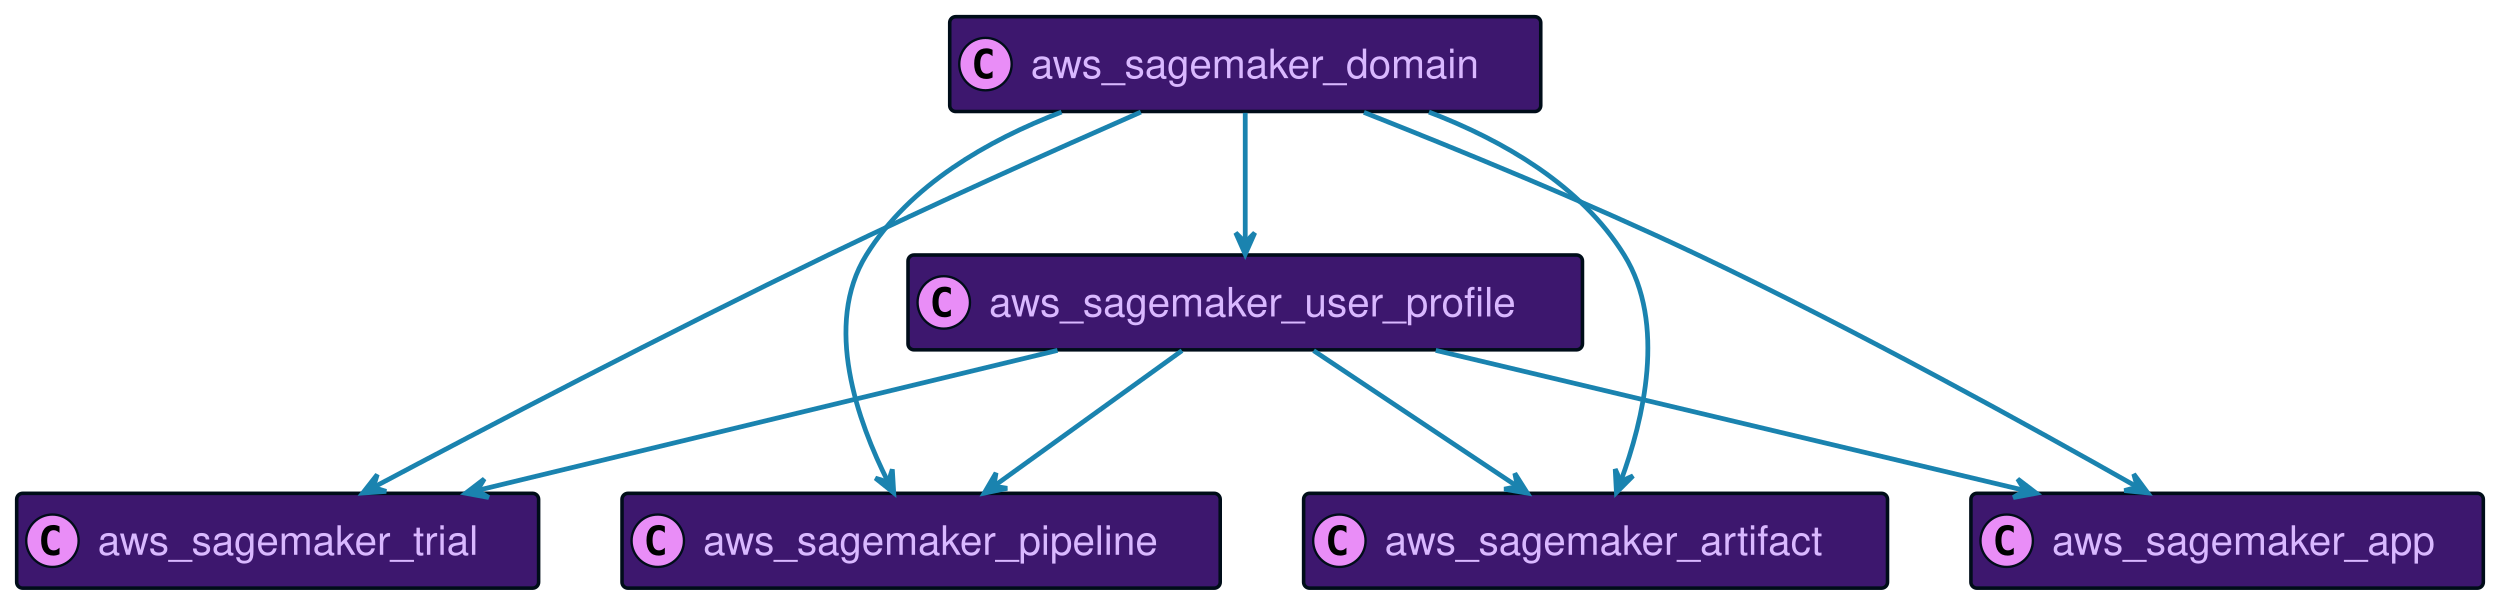
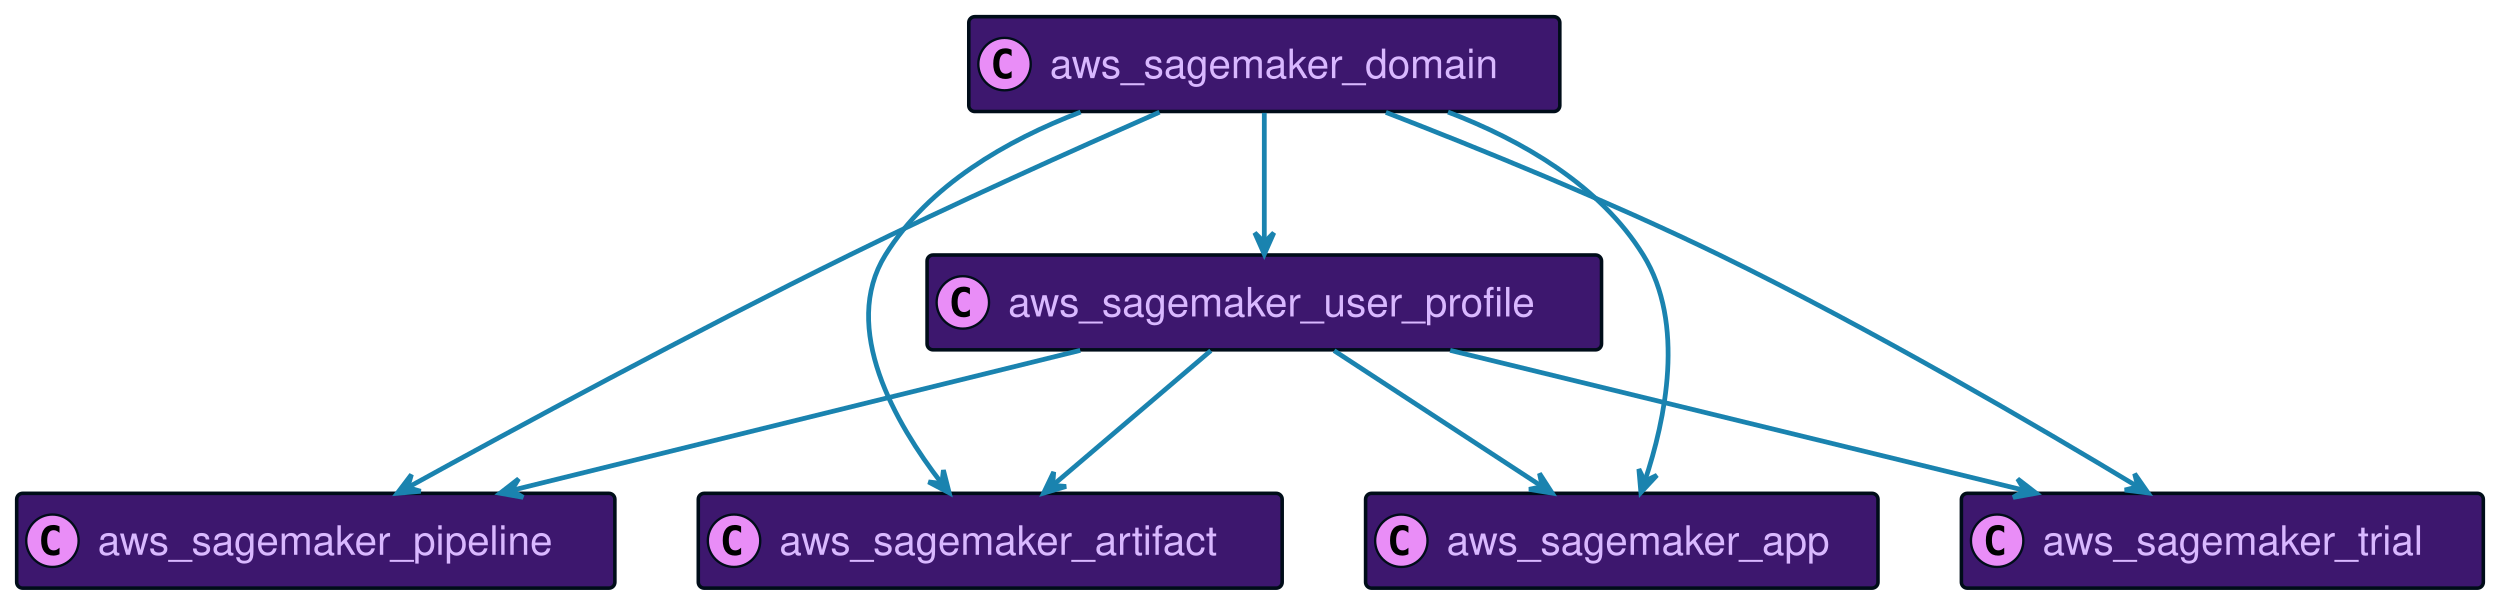
<svg xmlns="http://www.w3.org/2000/svg" xmlns:xlink="http://www.w3.org/1999/xlink" width="1049" height="252" preserveAspectRatio="none" style="width:1049px;height:252px;background:#00000000">
-   <a xlink:actuate="onRequest" xlink:href="#a" xlink:show="new" xlink:title="#aws_sagemaker_domain" xlink:type="simple" target="_top">
-     <rect id="a" width="248" height="39.789" x="398.5" y="7" fill="#3D176E" rx="2.5" ry="2.5" style="stroke:#000d19;stroke-width:1.5" />
-     <circle cx="413.5" cy="26.895" r="11" fill="#E98DF7" style="stroke:#000d19;stroke-width:1" />
-     <path d="M416.469 32.535q-.578.297-1.219.438-.64.156-1.344.156-2.5 0-3.828-1.64-1.312-1.657-1.312-4.782t1.312-4.781q1.328-1.656 3.828-1.656.703 0 1.344.156.656.156 1.219.453v2.719q-.625-.578-1.219-.844-.594-.281-1.219-.281-1.344 0-2.031 1.078-.688 1.062-.688 3.156 0 2.094.688 3.172.688 1.062 2.031 1.062.625 0 1.219-.265.594-.281 1.219-.86v2.72Z" />
-     <text x="432.5" y="32.78" fill="#D9B8FF" font-family="Helvetica" font-size="17" textLength="206">aws_sagemaker_domain</text>
+   <a xlink:actuate="onRequest" xlink:href="#a" xlink:show="new" xlink:title="#aws_sagemaker_user_profile" xlink:type="simple" target="_top">
+     <rect id="a" width="283" height="39.789" x="389" y="107" fill="#3D176E" rx="2.5" ry="2.5" style="stroke:#000d19;stroke-width:1.5" />
+     <circle cx="404" cy="126.894" r="11" fill="#E98DF7" style="stroke:#000d19;stroke-width:1" />
+     <path d="M406.969 132.535q-.578.297-1.219.438-.64.156-1.344.156-2.5 0-3.828-1.64-1.312-1.657-1.312-4.782t1.312-4.781q1.328-1.657 3.828-1.657.703 0 1.344.157.656.156 1.219.453v2.719q-.625-.579-1.219-.844-.594-.281-1.219-.281-1.344 0-2.031 1.078-.688 1.062-.688 3.156 0 2.094.688 3.172.688 1.062 2.031 1.062.625 0 1.219-.265.594-.281 1.219-.86v2.72Z" />
+     <text x="423" y="132.78" fill="#D9B8FF" font-family="Helvetica" font-size="17" textLength="241">aws_sagemaker_user_profile</text>
  </a>
-   <a xlink:actuate="onRequest" xlink:href="#b" xlink:show="new" xlink:title="#aws_sagemaker_trial" xlink:type="simple" target="_top">
-     <rect id="b" width="219" height="39.789" x="7" y="207" fill="#3D176E" rx="2.5" ry="2.5" style="stroke:#000d19;stroke-width:1.5" />
+   <a xlink:actuate="onRequest" xlink:href="#b" xlink:show="new" xlink:title="#aws_sagemaker_domain" xlink:type="simple" target="_top">
+     <rect id="b" width="248" height="39.789" x="406.5" y="7" fill="#3D176E" rx="2.5" ry="2.5" style="stroke:#000d19;stroke-width:1.5" />
+     <circle cx="421.5" cy="26.895" r="11" fill="#E98DF7" style="stroke:#000d19;stroke-width:1" />
+     <path d="M424.469 32.535q-.578.297-1.219.438-.64.156-1.344.156-2.5 0-3.828-1.64-1.312-1.657-1.312-4.782t1.312-4.781q1.328-1.656 3.828-1.656.703 0 1.344.156.656.156 1.219.453v2.719q-.625-.578-1.219-.844-.594-.281-1.219-.281-1.344 0-2.031 1.078-.688 1.062-.688 3.156 0 2.094.688 3.172.688 1.062 2.031 1.062.625 0 1.219-.265.594-.281 1.219-.86v2.72Z" />
+     <text x="440.5" y="32.78" fill="#D9B8FF" font-family="Helvetica" font-size="17" textLength="206">aws_sagemaker_domain</text>
+   </a>
+   <a xlink:actuate="onRequest" xlink:href="#c" xlink:show="new" xlink:title="#aws_sagemaker_pipeline" xlink:type="simple" target="_top">
+     <rect id="c" width="251" height="39.789" x="7" y="207" fill="#3D176E" rx="2.5" ry="2.5" style="stroke:#000d19;stroke-width:1.5" />
    <circle cx="22" cy="226.894" r="11" fill="#E98DF7" style="stroke:#000d19;stroke-width:1" />
    <path d="M24.969 232.535q-.578.297-1.219.438-.64.156-1.344.156-2.5 0-3.828-1.64-1.312-1.657-1.312-4.782t1.312-4.781q1.328-1.656 3.828-1.656.703 0 1.344.156.656.156 1.219.453v2.719q-.625-.579-1.219-.844-.594-.281-1.219-.281-1.343 0-2.031 1.078-.688 1.062-.688 3.156 0 2.094.688 3.172.688 1.062 2.031 1.062.625 0 1.219-.265.594-.281 1.219-.86v2.72Z" />
-     <text x="41" y="232.78" fill="#D9B8FF" font-family="Helvetica" font-size="17" textLength="177">aws_sagemaker_trial</text>
-   </a>
-   <a xlink:actuate="onRequest" xlink:href="#c" xlink:show="new" xlink:title="#aws_sagemaker_pipeline" xlink:type="simple" target="_top">
-     <rect id="c" width="251" height="39.789" x="261" y="207" fill="#3D176E" rx="2.5" ry="2.5" style="stroke:#000d19;stroke-width:1.5" />
-     <circle cx="276" cy="226.894" r="11" fill="#E98DF7" style="stroke:#000d19;stroke-width:1" />
-     <path d="M278.969 232.535q-.578.297-1.219.438-.64.156-1.344.156-2.5 0-3.828-1.64-1.312-1.657-1.312-4.782t1.312-4.781q1.328-1.656 3.828-1.656.703 0 1.344.156.656.156 1.219.453v2.719q-.625-.579-1.219-.844-.594-.281-1.219-.281-1.344 0-2.031 1.078-.688 1.062-.688 3.156 0 2.094.688 3.172.688 1.062 2.031 1.062.625 0 1.219-.265.594-.281 1.219-.86v2.72Z" />
-     <text x="295" y="232.78" fill="#D9B8FF" font-family="Helvetica" font-size="17" textLength="209">aws_sagemaker_pipeline</text>
+     <text x="41" y="232.78" fill="#D9B8FF" font-family="Helvetica" font-size="17" textLength="209">aws_sagemaker_pipeline</text>
  </a>
  <a xlink:actuate="onRequest" xlink:href="#d" xlink:show="new" xlink:title="#aws_sagemaker_artifact" xlink:type="simple" target="_top">
-     <rect id="d" width="245" height="39.789" x="547" y="207" fill="#3D176E" rx="2.5" ry="2.5" style="stroke:#000d19;stroke-width:1.5" />
-     <circle cx="562" cy="226.894" r="11" fill="#E98DF7" style="stroke:#000d19;stroke-width:1" />
-     <path d="M564.969 232.535q-.578.297-1.219.438-.64.156-1.344.156-2.5 0-3.828-1.64-1.312-1.657-1.312-4.782t1.312-4.781q1.328-1.656 3.828-1.656.703 0 1.344.156.656.156 1.219.453v2.719q-.625-.579-1.219-.844-.594-.281-1.219-.281-1.343 0-2.031 1.078-.688 1.062-.688 3.156 0 2.094.688 3.172.688 1.062 2.031 1.062.625 0 1.219-.265.594-.281 1.219-.86v2.72Z" />
-     <text x="581" y="232.78" fill="#D9B8FF" font-family="Helvetica" font-size="17" textLength="203">aws_sagemaker_artifact</text>
+     <rect id="d" width="245" height="39.789" x="293" y="207" fill="#3D176E" rx="2.5" ry="2.5" style="stroke:#000d19;stroke-width:1.5" />
+     <circle cx="308" cy="226.894" r="11" fill="#E98DF7" style="stroke:#000d19;stroke-width:1" />
+     <path d="M310.969 232.535q-.578.297-1.219.438-.64.156-1.344.156-2.5 0-3.828-1.64-1.312-1.657-1.312-4.782t1.312-4.781q1.328-1.656 3.828-1.656.703 0 1.344.156.656.156 1.219.453v2.719q-.625-.579-1.219-.844-.594-.281-1.219-.281-1.344 0-2.031 1.078-.688 1.062-.688 3.156 0 2.094.688 3.172.688 1.062 2.031 1.062.625 0 1.219-.265.594-.281 1.219-.86v2.72Z" />
+     <text x="327" y="232.78" fill="#D9B8FF" font-family="Helvetica" font-size="17" textLength="203">aws_sagemaker_artifact</text>
  </a>
-   <a xlink:actuate="onRequest" xlink:href="#e" xlink:show="new" xlink:title="#aws_sagemaker_user_profile" xlink:type="simple" target="_top">
-     <rect id="e" width="283" height="39.789" x="381" y="107" fill="#3D176E" rx="2.5" ry="2.5" style="stroke:#000d19;stroke-width:1.5" />
-     <circle cx="396" cy="126.894" r="11" fill="#E98DF7" style="stroke:#000d19;stroke-width:1" />
-     <path d="M398.969 132.535q-.578.297-1.219.438-.64.156-1.344.156-2.5 0-3.828-1.64-1.312-1.657-1.312-4.782t1.312-4.781q1.328-1.657 3.828-1.657.703 0 1.344.157.656.156 1.219.453v2.719q-.625-.579-1.219-.844-.594-.281-1.219-.281-1.344 0-2.031 1.078-.688 1.062-.688 3.156 0 2.094.688 3.172.688 1.062 2.031 1.062.625 0 1.219-.265.594-.281 1.219-.86v2.72Z" />
-     <text x="415" y="132.78" fill="#D9B8FF" font-family="Helvetica" font-size="17" textLength="241">aws_sagemaker_user_profile</text>
+   <a xlink:actuate="onRequest" xlink:href="#e" xlink:show="new" xlink:title="#aws_sagemaker_app" xlink:type="simple" target="_top">
+     <rect id="e" width="215" height="39.789" x="573" y="207" fill="#3D176E" rx="2.5" ry="2.5" style="stroke:#000d19;stroke-width:1.5" />
+     <circle cx="588" cy="226.894" r="11" fill="#E98DF7" style="stroke:#000d19;stroke-width:1" />
+     <path d="M590.969 232.535q-.578.297-1.219.438-.64.156-1.344.156-2.5 0-3.828-1.64-1.312-1.657-1.312-4.782t1.312-4.781q1.328-1.656 3.828-1.656.703 0 1.344.156.656.156 1.219.453v2.719q-.625-.579-1.219-.844-.594-.281-1.219-.281-1.343 0-2.031 1.078-.688 1.062-.688 3.156 0 2.094.688 3.172.688 1.062 2.031 1.062.625 0 1.219-.265.594-.281 1.219-.86v2.72Z" />
+     <text x="607" y="232.78" fill="#D9B8FF" font-family="Helvetica" font-size="17" textLength="173">aws_sagemaker_app</text>
  </a>
-   <a xlink:actuate="onRequest" xlink:href="#f" xlink:show="new" xlink:title="#aws_sagemaker_app" xlink:type="simple" target="_top">
-     <rect id="f" width="215" height="39.789" x="827" y="207" fill="#3D176E" rx="2.5" ry="2.5" style="stroke:#000d19;stroke-width:1.5" />
-     <circle cx="842" cy="226.894" r="11" fill="#E98DF7" style="stroke:#000d19;stroke-width:1" />
-     <path d="M844.969 232.535q-.578.297-1.219.438-.64.156-1.344.156-2.5 0-3.828-1.64-1.312-1.657-1.312-4.782t1.312-4.781q1.328-1.656 3.828-1.656.703 0 1.344.156.656.156 1.219.453v2.719q-.625-.579-1.219-.844-.594-.281-1.219-.281-1.343 0-2.031 1.078-.688 1.062-.688 3.156 0 2.094.688 3.172.688 1.062 2.031 1.062.625 0 1.219-.265.594-.281 1.219-.86v2.72Z" />
-     <text x="861" y="232.78" fill="#D9B8FF" font-family="Helvetica" font-size="17" textLength="173">aws_sagemaker_app</text>
+   <a xlink:actuate="onRequest" xlink:href="#f" xlink:show="new" xlink:title="#aws_sagemaker_trial" xlink:type="simple" target="_top">
+     <rect id="f" width="219" height="39.789" x="823" y="207" fill="#3D176E" rx="2.5" ry="2.5" style="stroke:#000d19;stroke-width:1.5" />
+     <circle cx="838" cy="226.894" r="11" fill="#E98DF7" style="stroke:#000d19;stroke-width:1" />
+     <path d="M840.969 232.535q-.578.297-1.219.438-.64.156-1.344.156-2.5 0-3.828-1.64-1.312-1.657-1.312-4.782t1.312-4.781q1.328-1.656 3.828-1.656.703 0 1.344.156.656.156 1.219.453v2.719q-.625-.579-1.219-.844-.594-.281-1.219-.281-1.343 0-2.031 1.078-.688 1.062-.688 3.156 0 2.094.688 3.172.688 1.062 2.031 1.062.625 0 1.219-.265.594-.281 1.219-.86v2.72Z" />
+     <text x="857" y="232.78" fill="#D9B8FF" font-family="Helvetica" font-size="17" textLength="177">aws_sagemaker_trial</text>
  </a>
-   <path fill="none" d="M445.43 47.01C414.39 58.87 381.69 77.66 363.5 107c-18.16 29.3-3.66 69.82 9.13 95.21" style="stroke:#1a83af;stroke-width:2" />
-   <path fill="#1A83AF" d="m375 206.77-.585-9.831-1.714 5.39-5.39-1.713L375 206.77z" style="stroke:#1a83af;stroke-width:2" />
-   <path fill="none" d="M478.7 47.02c-35.57 15.63-86.92 38.6-131.2 59.98-67.55 32.62-144.81 73.07-190.67 97.42" style="stroke:#1a83af;stroke-width:2" />
-   <path fill="#1A83AF" d="m152.22 206.87 9.825-.686-5.408-1.658 1.657-5.409-6.074 7.753z" style="stroke:#1a83af;stroke-width:2" />
-   <path fill="none" d="M522.5 47.36v54.3" style="stroke:#1a83af;stroke-width:2" />
-   <path fill="#1A83AF" d="m522.5 106.68 4-9-4 4-4-4 4 9z" style="stroke:#1a83af;stroke-width:2" />
-   <path fill="none" d="M572.29 47.15C610.96 62.4 665.7 84.79 712.5 107c66.08 31.36 140.58 72.53 184.28 97.32" style="stroke:#1a83af;stroke-width:2" />
-   <path fill="#1A83AF" d="m901.18 206.81-5.863-7.913 1.511 5.45-5.45 1.512 9.802.951z" style="stroke:#1a83af;stroke-width:2" />
-   <path fill="none" d="M599.57 47.01c31.04 11.86 63.74 30.65 81.93 59.99 17.84 28.79 8.07 69.21-1.36 94.74" style="stroke:#1a83af;stroke-width:2" />
-   <path fill="#1A83AF" d="m678.26 206.65 6.957-6.971-5.167 2.302-2.303-5.166.513 9.835z" style="stroke:#1a83af;stroke-width:2" />
-   <path fill="none" d="M495.95 147.13c-22.55 16.25-54.96 39.6-78.65 56.68" style="stroke:#1a83af;stroke-width:2" />
-   <path fill="#1A83AF" d="m412.98 206.92 9.639-2.024-5.585-.902.902-5.585-4.956 8.511z" style="stroke:#1a83af;stroke-width:2" />
-   <path fill="none" d="m443.74 147.01-243.26 58.72" style="stroke:#1a83af;stroke-width:2" />
-   <path fill="#1A83AF" d="m195.39 206.96 9.686 1.785-4.825-2.954 2.954-4.824-7.815 5.993z" style="stroke:#1a83af;stroke-width:2" />
-   <path fill="none" d="M602.43 147.01c70.95 16.88 174.33 41.47 246.85 58.72" style="stroke:#1a83af;stroke-width:2" />
-   <path fill="#1A83AF" d="m854.45 206.96-7.828-5.977 2.964 4.818-4.818 2.964 9.682-1.805z" style="stroke:#1a83af;stroke-width:2" />
-   <path fill="none" d="M551.19 147.13c24.49 16.32 59.7 39.8 85.34 56.89" style="stroke:#1a83af;stroke-width:2" />
-   <path fill="#1A83AF" d="m640.88 206.92-5.27-8.32 1.11 5.547-5.547 1.109 9.707 1.664z" style="stroke:#1a83af;stroke-width:2" />
+   <path fill="none" d="m453.29 147.01-238.46 58.72" style="stroke:#1a83af;stroke-width:2" />
+   <path fill="#1A83AF" d="m209.83 206.96 9.697 1.725-4.843-2.924 2.924-4.843-7.778 6.042z" style="stroke:#1a83af;stroke-width:2" />
+   <path fill="none" d="M508.05 147.13c-18.99 16.19-46.24 39.41-66.26 56.47" style="stroke:#1a83af;stroke-width:2" />
+   <path fill="#1A83AF" d="m437.89 206.92 9.443-2.8-5.64-.446.446-5.639-4.249 8.885z" style="stroke:#1a83af;stroke-width:2" />
+   <path fill="none" d="M559.78 147.13c24.98 16.32 60.91 39.8 87.08 56.89" style="stroke:#1a83af;stroke-width:2" />
+   <path fill="#1A83AF" d="m651.3 206.92-5.335-8.278 1.153 5.537-5.538 1.154 9.72 1.587z" style="stroke:#1a83af;stroke-width:2" />
+   <path fill="none" d="M608.49 147.01c69.23 16.88 170.1 41.47 240.86 58.72" style="stroke:#1a83af;stroke-width:2" />
+   <path fill="#1A83AF" d="m854.39 206.96-7.795-6.02 2.938 4.834-4.835 2.938 9.692-1.752z" style="stroke:#1a83af;stroke-width:2" />
+   <path fill="none" d="M453.43 47.01C422.39 58.87 389.69 77.66 371.5 107c-18.98 30.62 4.25 70.68 23.5 95.63" style="stroke:#1a83af;stroke-width:2" />
+   <path fill="#1A83AF" d="m398.29 206.8-2.435-9.543-.662 5.618-5.618-.662 8.715 4.587z" style="stroke:#1a83af;stroke-width:2" />
+   <path fill="none" d="M530.5 47.36v54.3" style="stroke:#1a83af;stroke-width:2" />
+   <path fill="#1A83AF" d="m530.5 106.68 4-9-4 4-4-4 4 9z" style="stroke:#1a83af;stroke-width:2" />
+   <path fill="none" d="M607.57 47.01c31.04 11.86 63.74 30.65 81.93 59.99 17.8 28.73 9.26 69.16.72 94.72" style="stroke:#1a83af;stroke-width:2" />
+   <path fill="#1A83AF" d="m688.52 206.63 6.713-7.207-5.085 2.48-2.48-5.085.852 9.812z" style="stroke:#1a83af;stroke-width:2" />
+   <path fill="none" d="M486.53 47.06C451.14 62.62 400.26 85.47 356.5 107c-65.89 32.42-141 73.1-185.35 97.52" style="stroke:#1a83af;stroke-width:2" />
+   <path fill="#1A83AF" d="m166.69 206.98 9.812-.85-5.435-1.567 1.567-5.436-5.944 7.853z" style="stroke:#1a83af;stroke-width:2" />
+   <path fill="none" d="M581.51 47.15c38.9 15.07 93.53 37.24 139.99 59.85 63.31 30.8 134.04 72.21 175.42 97.17" style="stroke:#1a83af;stroke-width:2" />
+   <path fill="#1A83AF" d="m901.33 206.84-5.64-8.074 1.359 5.491-5.491 1.359 9.772 1.224z" style="stroke:#1a83af;stroke-width:2" />
</svg>
